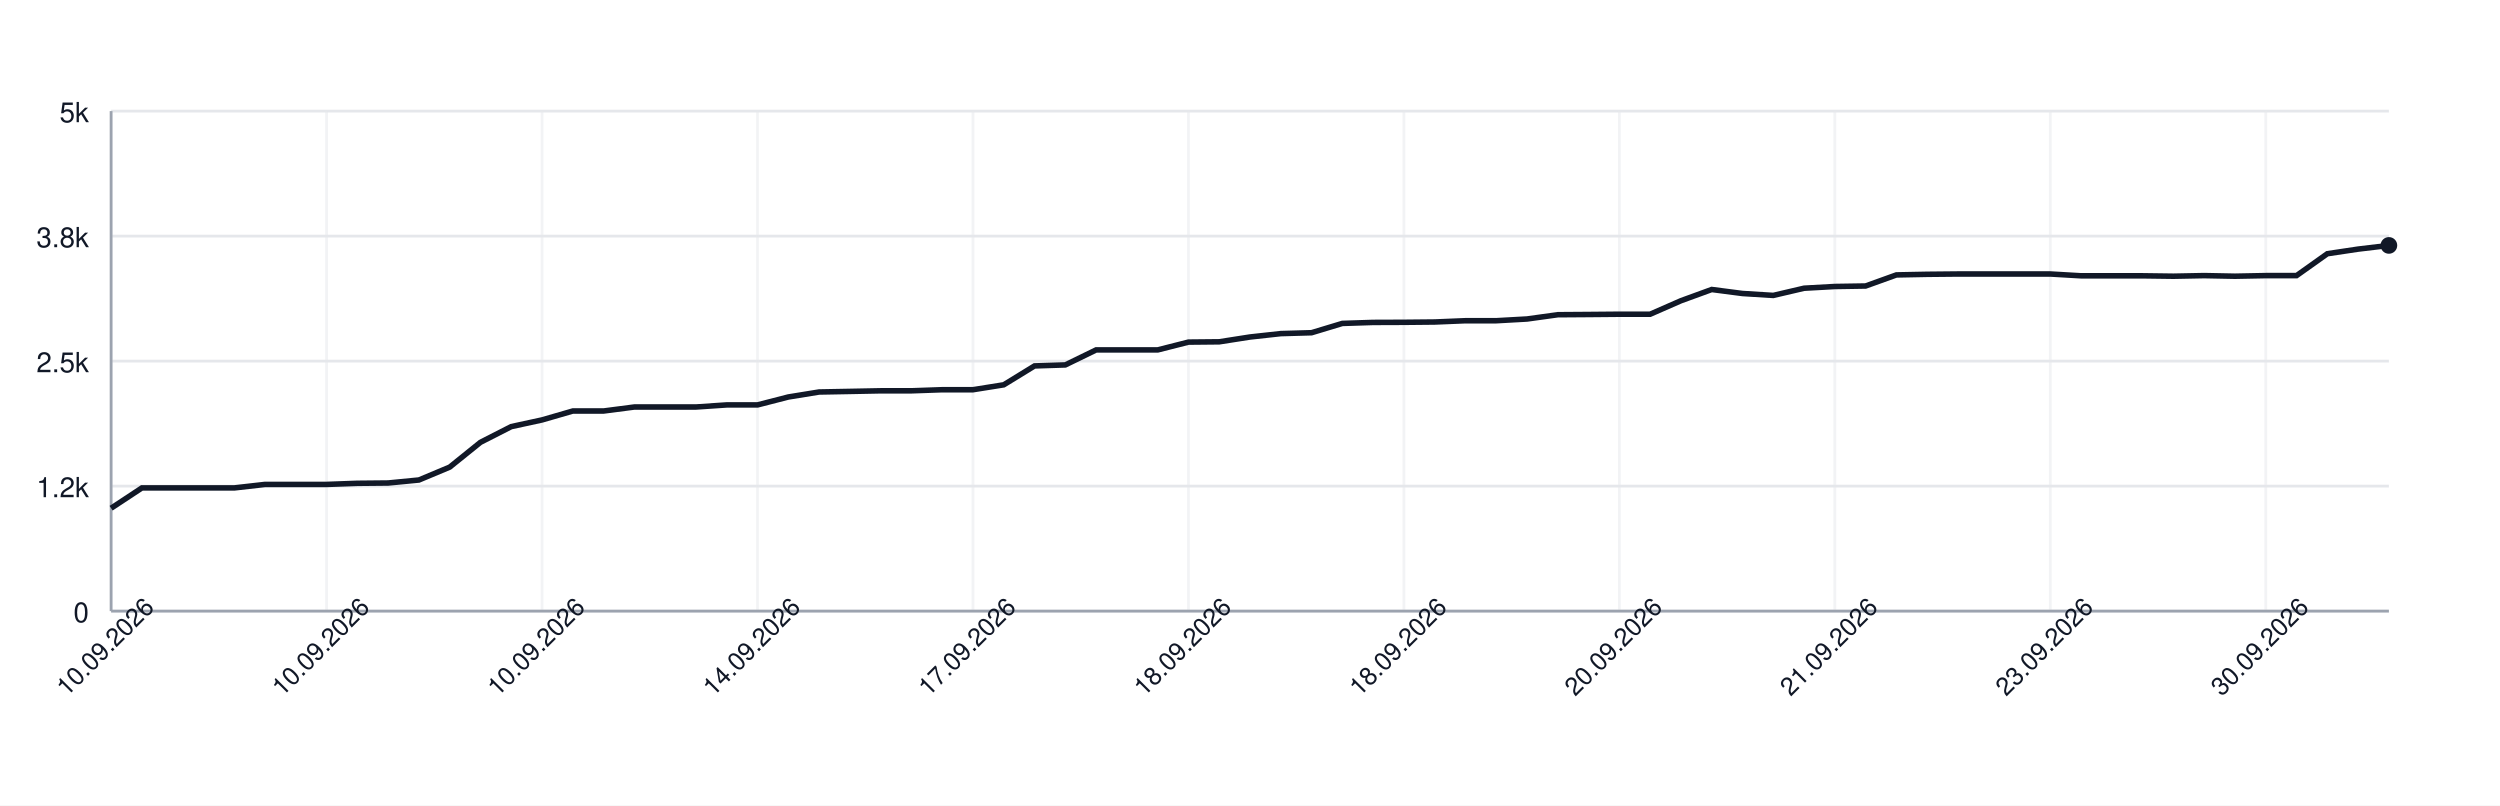
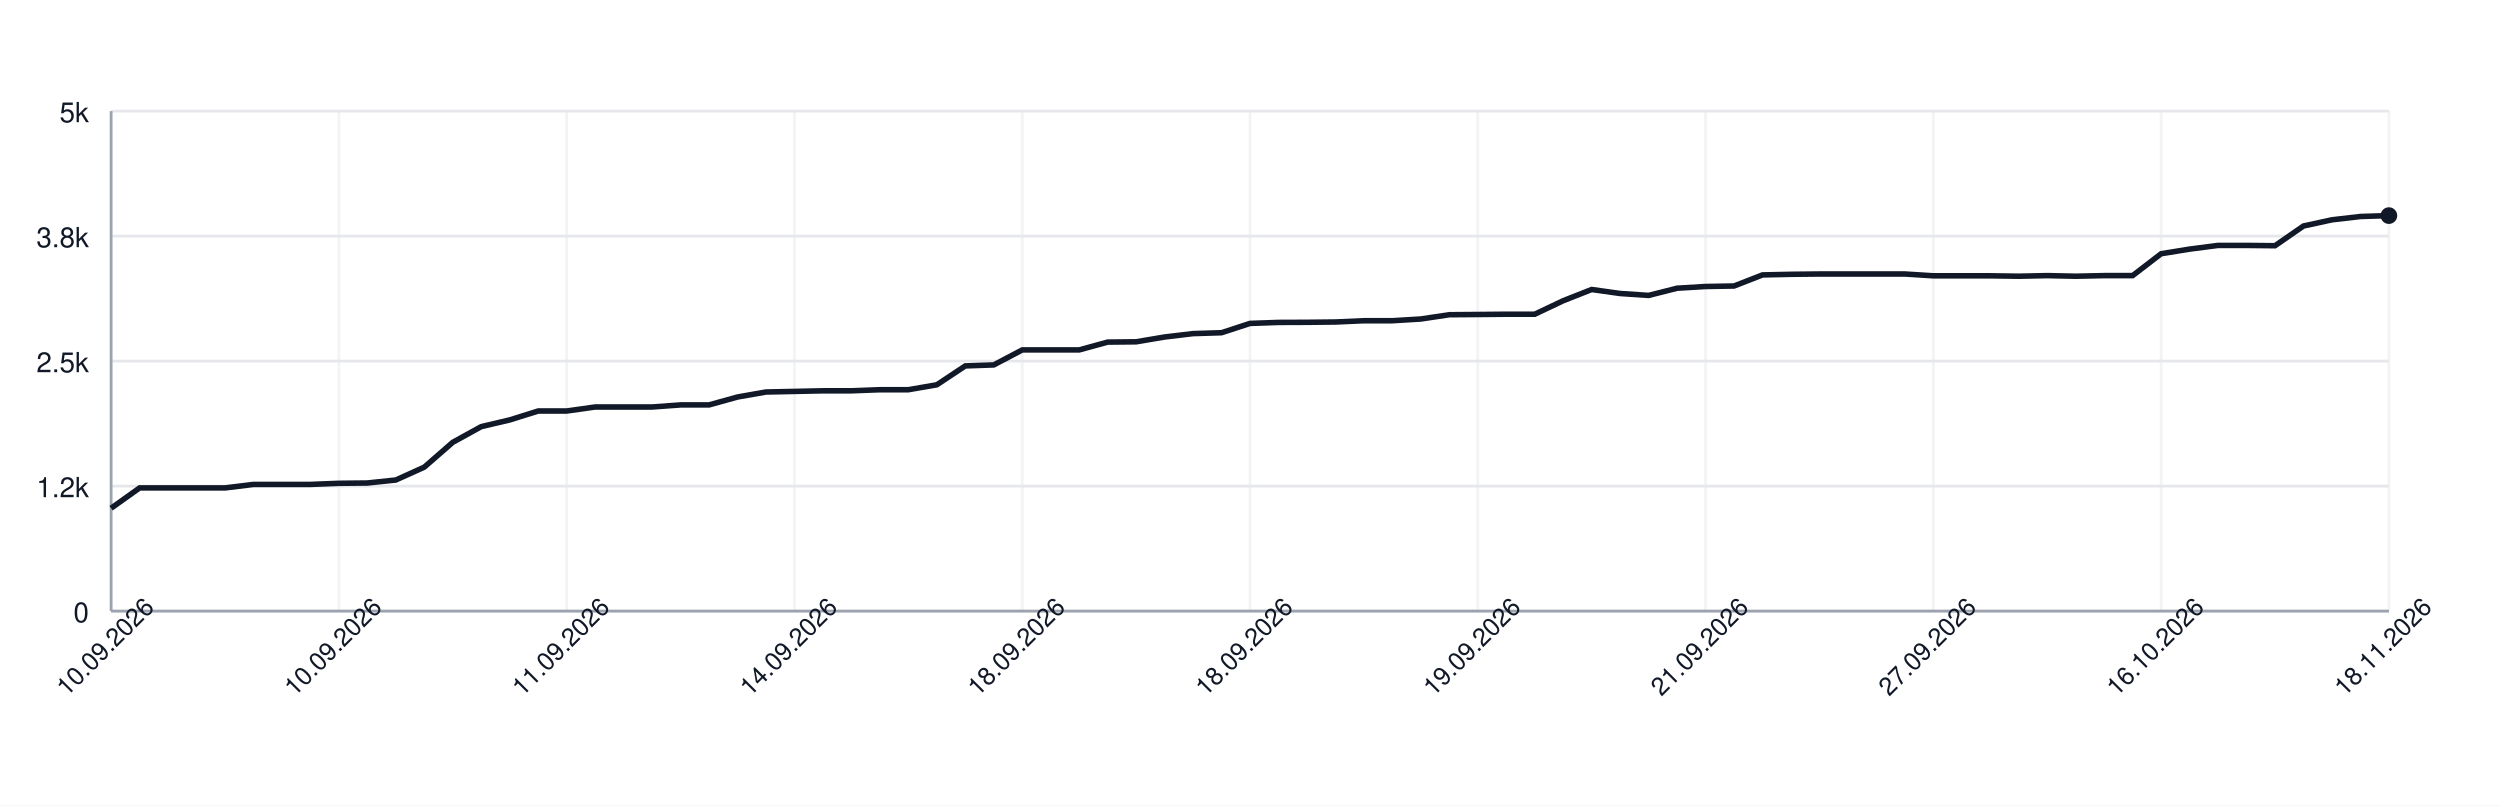
<svg xmlns="http://www.w3.org/2000/svg" width="900" height="290" style="font-family: -apple-system, BlinkMacSystemFont, 'Segoe UI', Helvetica, Arial, sans-serif;">
  <rect width="100%" height="100%" fill="white" />
  <g>
    <line x1="40" y1="220.00" x2="860" y2="220.00" stroke="#e5e7eb" />
    <text x="32" y="224.00" font-size="10" fill="#111827" text-anchor="end">0</text>
    <line x1="40" y1="175.00" x2="860" y2="175.00" stroke="#e5e7eb" />
    <text x="32" y="179.00" font-size="10" fill="#111827" text-anchor="end">1.2k</text>
    <line x1="40" y1="130.00" x2="860" y2="130.00" stroke="#e5e7eb" />
    <text x="32" y="134.00" font-size="10" fill="#111827" text-anchor="end">2.5k</text>
    <line x1="40" y1="85.00" x2="860" y2="85.00" stroke="#e5e7eb" />
    <text x="32" y="89.00" font-size="10" fill="#111827" text-anchor="end">3.8k</text>
    <line x1="40" y1="40.00" x2="860" y2="40.00" stroke="#e5e7eb" />
    <text x="32" y="44.00" font-size="10" fill="#111827" text-anchor="end">5k</text>
    <line x1="40.00" y1="40" x2="40.00" y2="220" stroke="#e5e7eb" opacity="0.5" />
-     <line x1="117.57" y1="40" x2="117.57" y2="220" stroke="#e5e7eb" opacity="0.5" />
-     <line x1="195.14" y1="40" x2="195.14" y2="220" stroke="#e5e7eb" opacity="0.5" />
-     <line x1="272.70" y1="40" x2="272.70" y2="220" stroke="#e5e7eb" opacity="0.5" />
-     <line x1="350.27" y1="40" x2="350.27" y2="220" stroke="#e5e7eb" opacity="0.5" />
-     <line x1="427.84" y1="40" x2="427.84" y2="220" stroke="#e5e7eb" opacity="0.5" />
-     <line x1="505.41" y1="40" x2="505.41" y2="220" stroke="#e5e7eb" opacity="0.5" />
-     <line x1="582.97" y1="40" x2="582.97" y2="220" stroke="#e5e7eb" opacity="0.5" />
-     <line x1="660.54" y1="40" x2="660.54" y2="220" stroke="#e5e7eb" opacity="0.5" />
-     <line x1="738.11" y1="40" x2="738.11" y2="220" stroke="#e5e7eb" opacity="0.5" />
-     <line x1="815.68" y1="40" x2="815.68" y2="220" stroke="#e5e7eb" opacity="0.5" />
+     <line x1="122.00" y1="40" x2="122.00" y2="220" stroke="#e5e7eb" opacity="0.5" />
+     <line x1="204.00" y1="40" x2="204.00" y2="220" stroke="#e5e7eb" opacity="0.5" />
+     <line x1="286.00" y1="40" x2="286.00" y2="220" stroke="#e5e7eb" opacity="0.5" />
+     <line x1="368.00" y1="40" x2="368.00" y2="220" stroke="#e5e7eb" opacity="0.5" />
+     <line x1="450.00" y1="40" x2="450.00" y2="220" stroke="#e5e7eb" opacity="0.5" />
+     <line x1="532.00" y1="40" x2="532.00" y2="220" stroke="#e5e7eb" opacity="0.5" />
+     <line x1="614.00" y1="40" x2="614.00" y2="220" stroke="#e5e7eb" opacity="0.5" />
+     <line x1="696.00" y1="40" x2="696.00" y2="220" stroke="#e5e7eb" opacity="0.5" />
+     <line x1="778.00" y1="40" x2="778.00" y2="220" stroke="#e5e7eb" opacity="0.5" />
+     <line x1="860.00" y1="40" x2="860.00" y2="220" stroke="#e5e7eb" opacity="0.5" />
    <line x1="40" y1="220" x2="860" y2="220" stroke="#9ca3af" />
    <line x1="40" y1="40" x2="40" y2="220" stroke="#9ca3af" />
-     <path d="M 40.00 182.96 L 51.08 175.65 L 62.16 175.65 L 73.24 175.65 L 84.32 175.65 L 95.41 174.39 L 106.49 174.39 L 117.57 174.39 L 128.65 173.99 L 139.73 173.88 L 150.81 172.80 L 161.89 168.16 L 172.97 159.23 L 184.05 153.58 L 195.14 151.17 L 206.22 147.96 L 217.30 147.96 L 228.38 146.52 L 239.46 146.52 L 250.54 146.52 L 261.62 145.77 L 272.70 145.77 L 283.78 142.92 L 294.86 141.12 L 305.95 140.91 L 317.03 140.69 L 328.11 140.69 L 339.19 140.30 L 350.27 140.30 L 361.35 138.53 L 372.43 131.73 L 383.51 131.37 L 394.59 125.97 L 405.68 125.97 L 416.76 125.97 L 427.84 123.16 L 438.92 123.05 L 450.00 121.32 L 461.08 120.10 L 472.16 119.78 L 483.24 116.43 L 494.32 116.07 L 505.41 116.03 L 516.49 115.92 L 527.57 115.46 L 538.65 115.46 L 549.73 114.84 L 560.81 113.30 L 571.89 113.22 L 582.97 113.12 L 594.05 113.12 L 605.14 108.26 L 616.22 104.22 L 627.30 105.66 L 638.38 106.35 L 649.46 103.76 L 660.54 103.14 L 671.62 102.96 L 682.70 98.97 L 693.78 98.75 L 704.86 98.64 L 715.95 98.64 L 727.03 98.64 L 738.11 98.64 L 749.19 99.29 L 760.27 99.29 L 771.35 99.29 L 782.43 99.44 L 793.51 99.22 L 804.59 99.44 L 815.68 99.22 L 826.76 99.22 L 837.84 91.34 L 848.92 89.68 L 860.00 88.35" fill="none" stroke="#111827" stroke-width="2" />
-     <circle cx="860.00" cy="88.35" r="3" fill="#111827" />
+     <path d="M 40.00 182.96 L 50.25 175.65 L 60.50 175.65 L 70.75 175.65 L 81.00 175.65 L 91.25 174.39 L 101.50 174.39 L 111.75 174.39 L 122.00 173.99 L 132.25 173.88 L 142.50 172.80 L 152.75 168.16 L 163.00 159.23 L 173.25 153.58 L 183.50 151.17 L 193.75 147.96 L 204.00 147.96 L 214.25 146.52 L 224.50 146.52 L 234.75 146.52 L 245.00 145.77 L 255.25 145.77 L 265.50 142.92 L 275.75 141.12 L 286.00 140.91 L 296.25 140.69 L 306.50 140.69 L 316.75 140.30 L 327.00 140.30 L 337.25 138.53 L 347.50 131.73 L 357.75 131.37 L 368.00 125.97 L 378.25 125.97 L 388.50 125.97 L 398.75 123.16 L 409.00 123.05 L 419.25 121.32 L 429.50 120.10 L 439.75 119.78 L 450.00 116.43 L 460.25 116.07 L 470.50 116.03 L 480.75 115.92 L 491.00 115.46 L 501.25 115.46 L 511.50 114.84 L 521.75 113.30 L 532.00 113.22 L 542.25 113.12 L 552.50 113.12 L 562.75 108.26 L 573.00 104.22 L 583.25 105.66 L 593.50 106.35 L 603.75 103.76 L 614.00 103.14 L 624.25 102.96 L 634.50 98.97 L 644.75 98.75 L 655.00 98.64 L 665.25 98.64 L 675.50 98.64 L 685.75 98.64 L 696.00 99.29 L 706.25 99.29 L 716.50 99.29 L 726.75 99.44 L 737.00 99.22 L 747.25 99.44 L 757.50 99.22 L 767.75 99.22 L 778.00 91.34 L 788.25 89.68 L 798.50 88.35 L 808.75 88.35 L 819.00 88.46 L 829.25 81.36 L 839.50 79.13 L 849.75 77.94 L 860.00 77.62" fill="none" stroke="#111827" stroke-width="2" />
+     <circle cx="860.00" cy="77.62" r="3" fill="#111827" />
    <text x="40.00" y="235.00" font-size="9" fill="#111827" text-anchor="middle" transform="rotate(-45 40.00 235.00)">10.09.2026</text>
-     <text x="117.57" y="235.00" font-size="9" fill="#111827" text-anchor="middle" transform="rotate(-45 117.57 235.00)">10.09.2026</text>
-     <text x="195.14" y="235.00" font-size="9" fill="#111827" text-anchor="middle" transform="rotate(-45 195.14 235.00)">10.09.2026</text>
-     <text x="272.70" y="235.00" font-size="9" fill="#111827" text-anchor="middle" transform="rotate(-45 272.70 235.00)">14.09.2026</text>
-     <text x="350.27" y="235.00" font-size="9" fill="#111827" text-anchor="middle" transform="rotate(-45 350.27 235.00)">17.09.2026</text>
-     <text x="427.84" y="235.00" font-size="9" fill="#111827" text-anchor="middle" transform="rotate(-45 427.84 235.00)">18.09.2026</text>
-     <text x="505.41" y="235.00" font-size="9" fill="#111827" text-anchor="middle" transform="rotate(-45 505.41 235.00)">18.09.2026</text>
-     <text x="582.97" y="235.00" font-size="9" fill="#111827" text-anchor="middle" transform="rotate(-45 582.97 235.00)">20.09.2026</text>
-     <text x="660.54" y="235.00" font-size="9" fill="#111827" text-anchor="middle" transform="rotate(-45 660.54 235.00)">21.09.2026</text>
-     <text x="738.11" y="235.00" font-size="9" fill="#111827" text-anchor="middle" transform="rotate(-45 738.11 235.00)">23.09.2026</text>
-     <text x="815.68" y="235.00" font-size="9" fill="#111827" text-anchor="middle" transform="rotate(-45 815.68 235.00)">30.09.2026</text>
+     <text x="122.00" y="235.00" font-size="9" fill="#111827" text-anchor="middle" transform="rotate(-45 122.00 235.00)">10.09.2026</text>
+     <text x="204.00" y="235.00" font-size="9" fill="#111827" text-anchor="middle" transform="rotate(-45 204.00 235.00)">11.09.2026</text>
+     <text x="286.00" y="235.00" font-size="9" fill="#111827" text-anchor="middle" transform="rotate(-45 286.00 235.00)">14.09.2026</text>
+     <text x="368.00" y="235.00" font-size="9" fill="#111827" text-anchor="middle" transform="rotate(-45 368.00 235.00)">18.09.2026</text>
+     <text x="450.00" y="235.00" font-size="9" fill="#111827" text-anchor="middle" transform="rotate(-45 450.00 235.00)">18.09.2026</text>
+     <text x="532.00" y="235.00" font-size="9" fill="#111827" text-anchor="middle" transform="rotate(-45 532.00 235.00)">19.09.2026</text>
+     <text x="614.00" y="235.00" font-size="9" fill="#111827" text-anchor="middle" transform="rotate(-45 614.00 235.00)">21.09.2026</text>
+     <text x="696.00" y="235.00" font-size="9" fill="#111827" text-anchor="middle" transform="rotate(-45 696.00 235.00)">27.09.2026</text>
+     <text x="778.00" y="235.00" font-size="9" fill="#111827" text-anchor="middle" transform="rotate(-45 778.00 235.00)">16.10.2026</text>
+     <text x="860.00" y="235.00" font-size="9" fill="#111827" text-anchor="middle" transform="rotate(-45 860.00 235.00)">18.11.2026</text>
  </g>
</svg>
